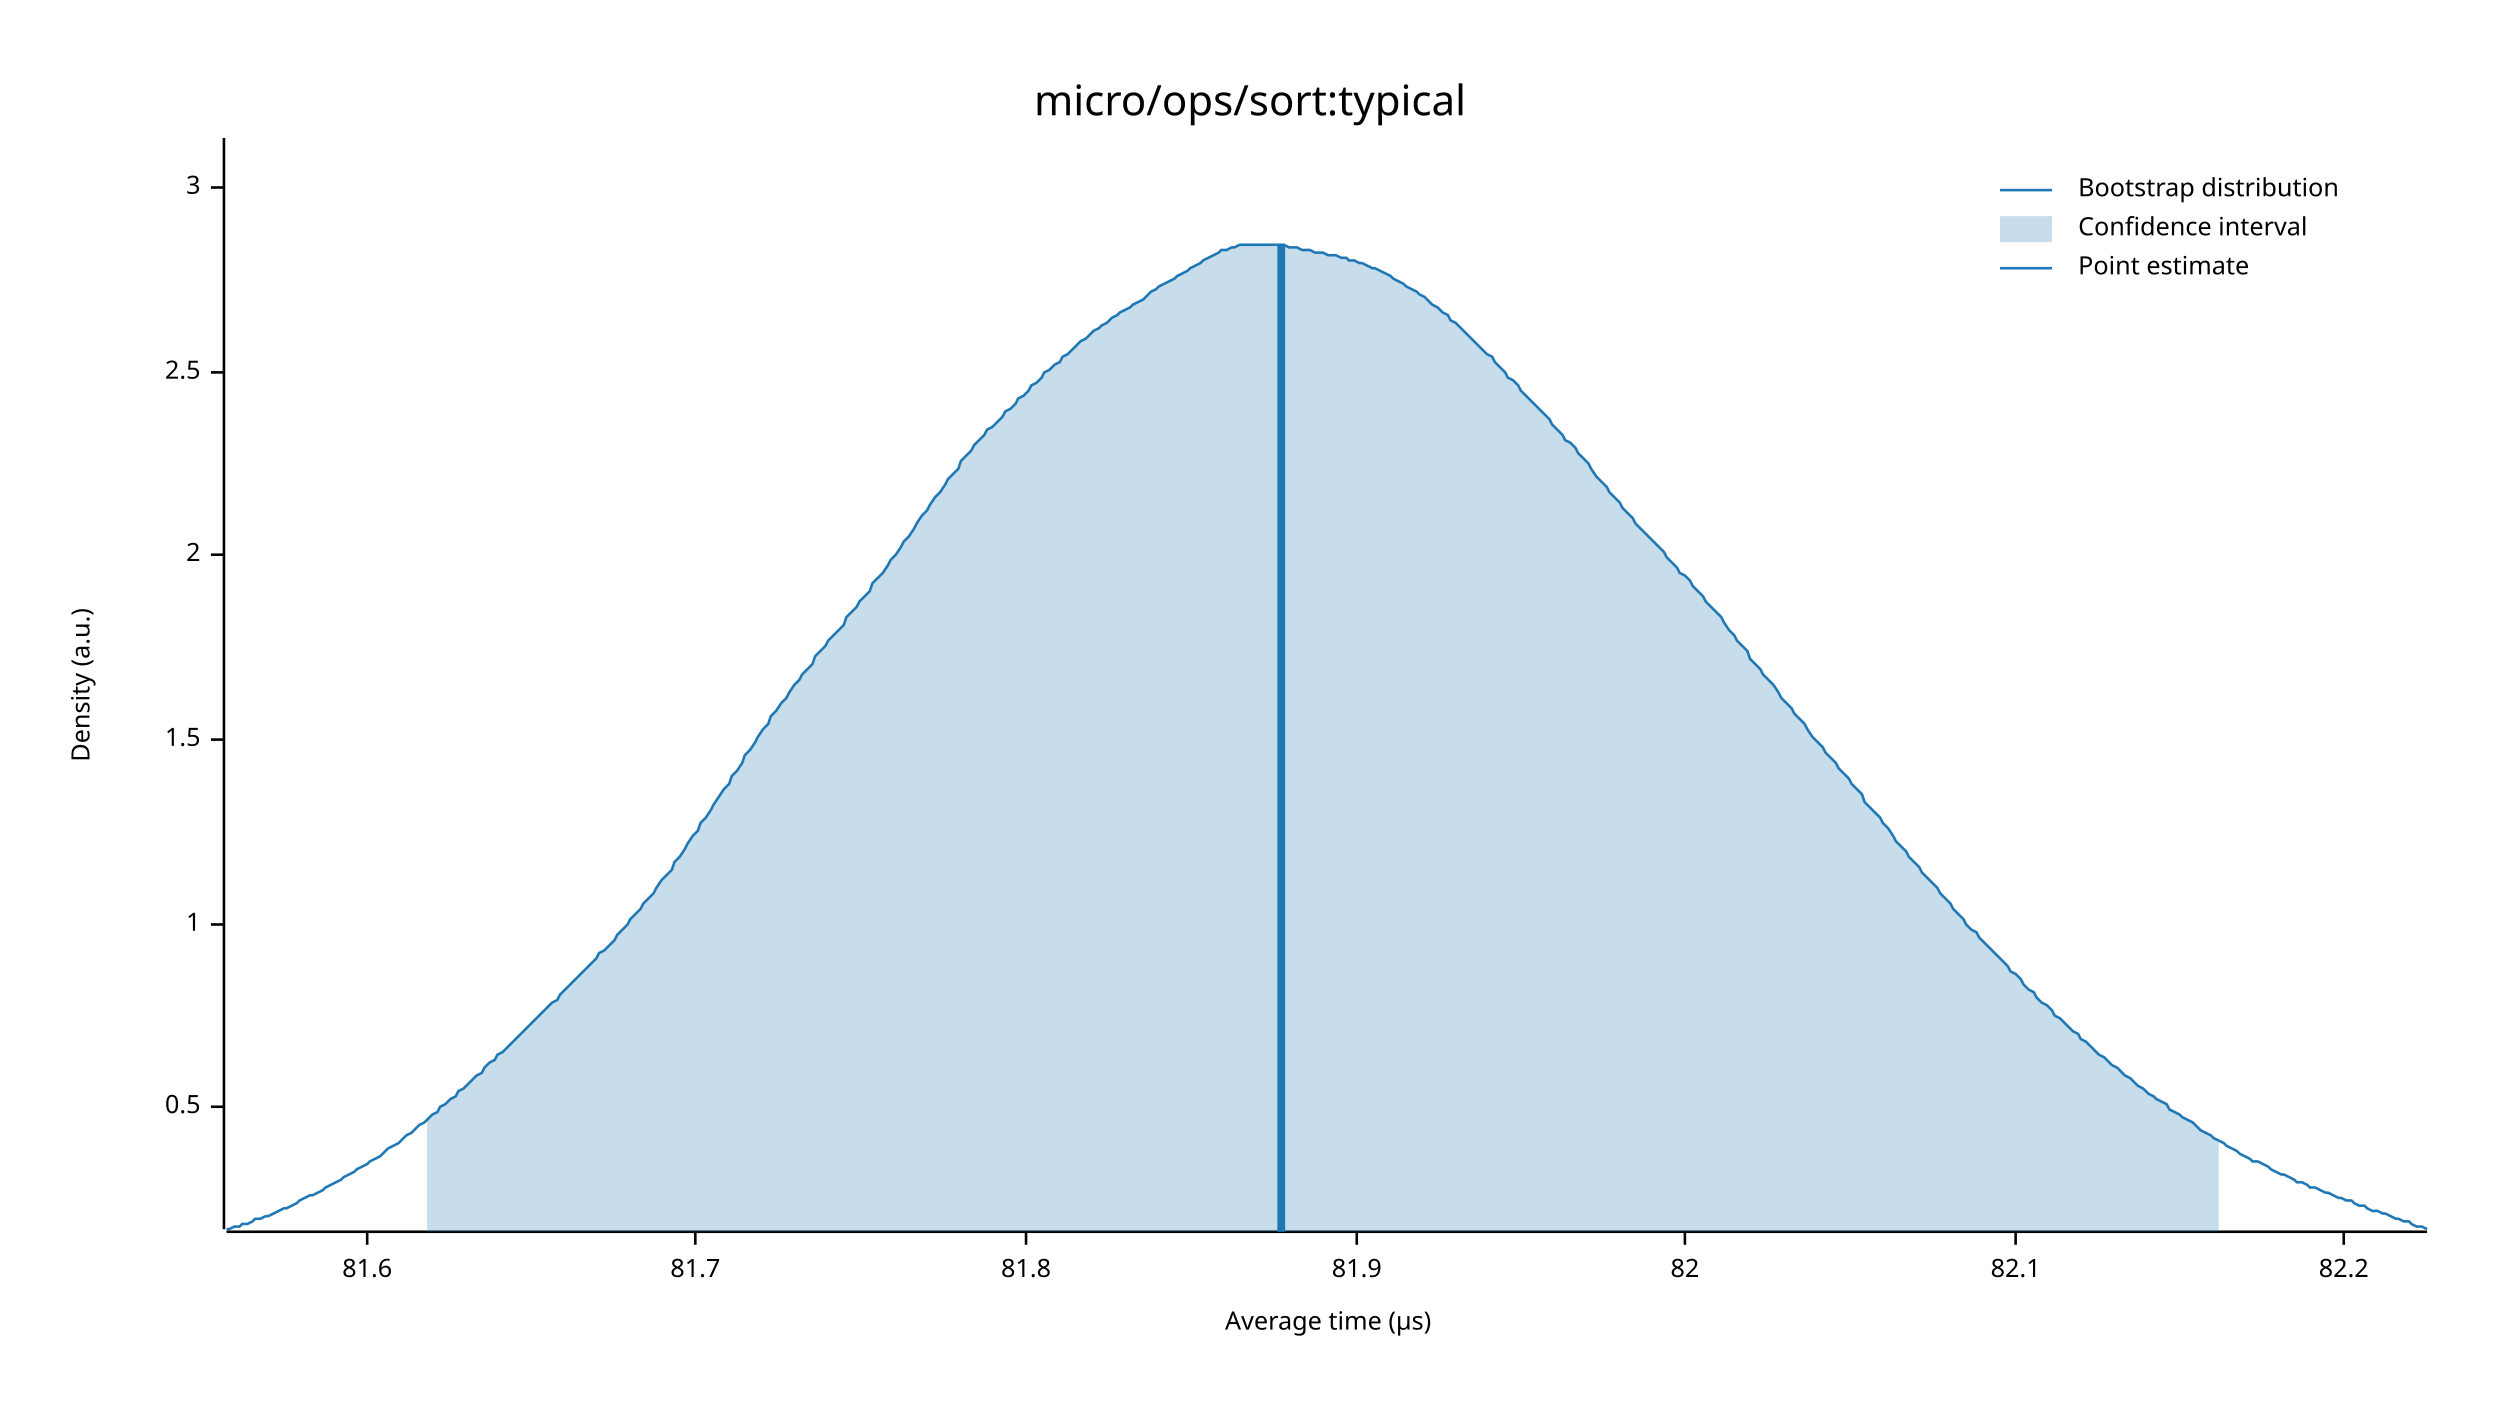
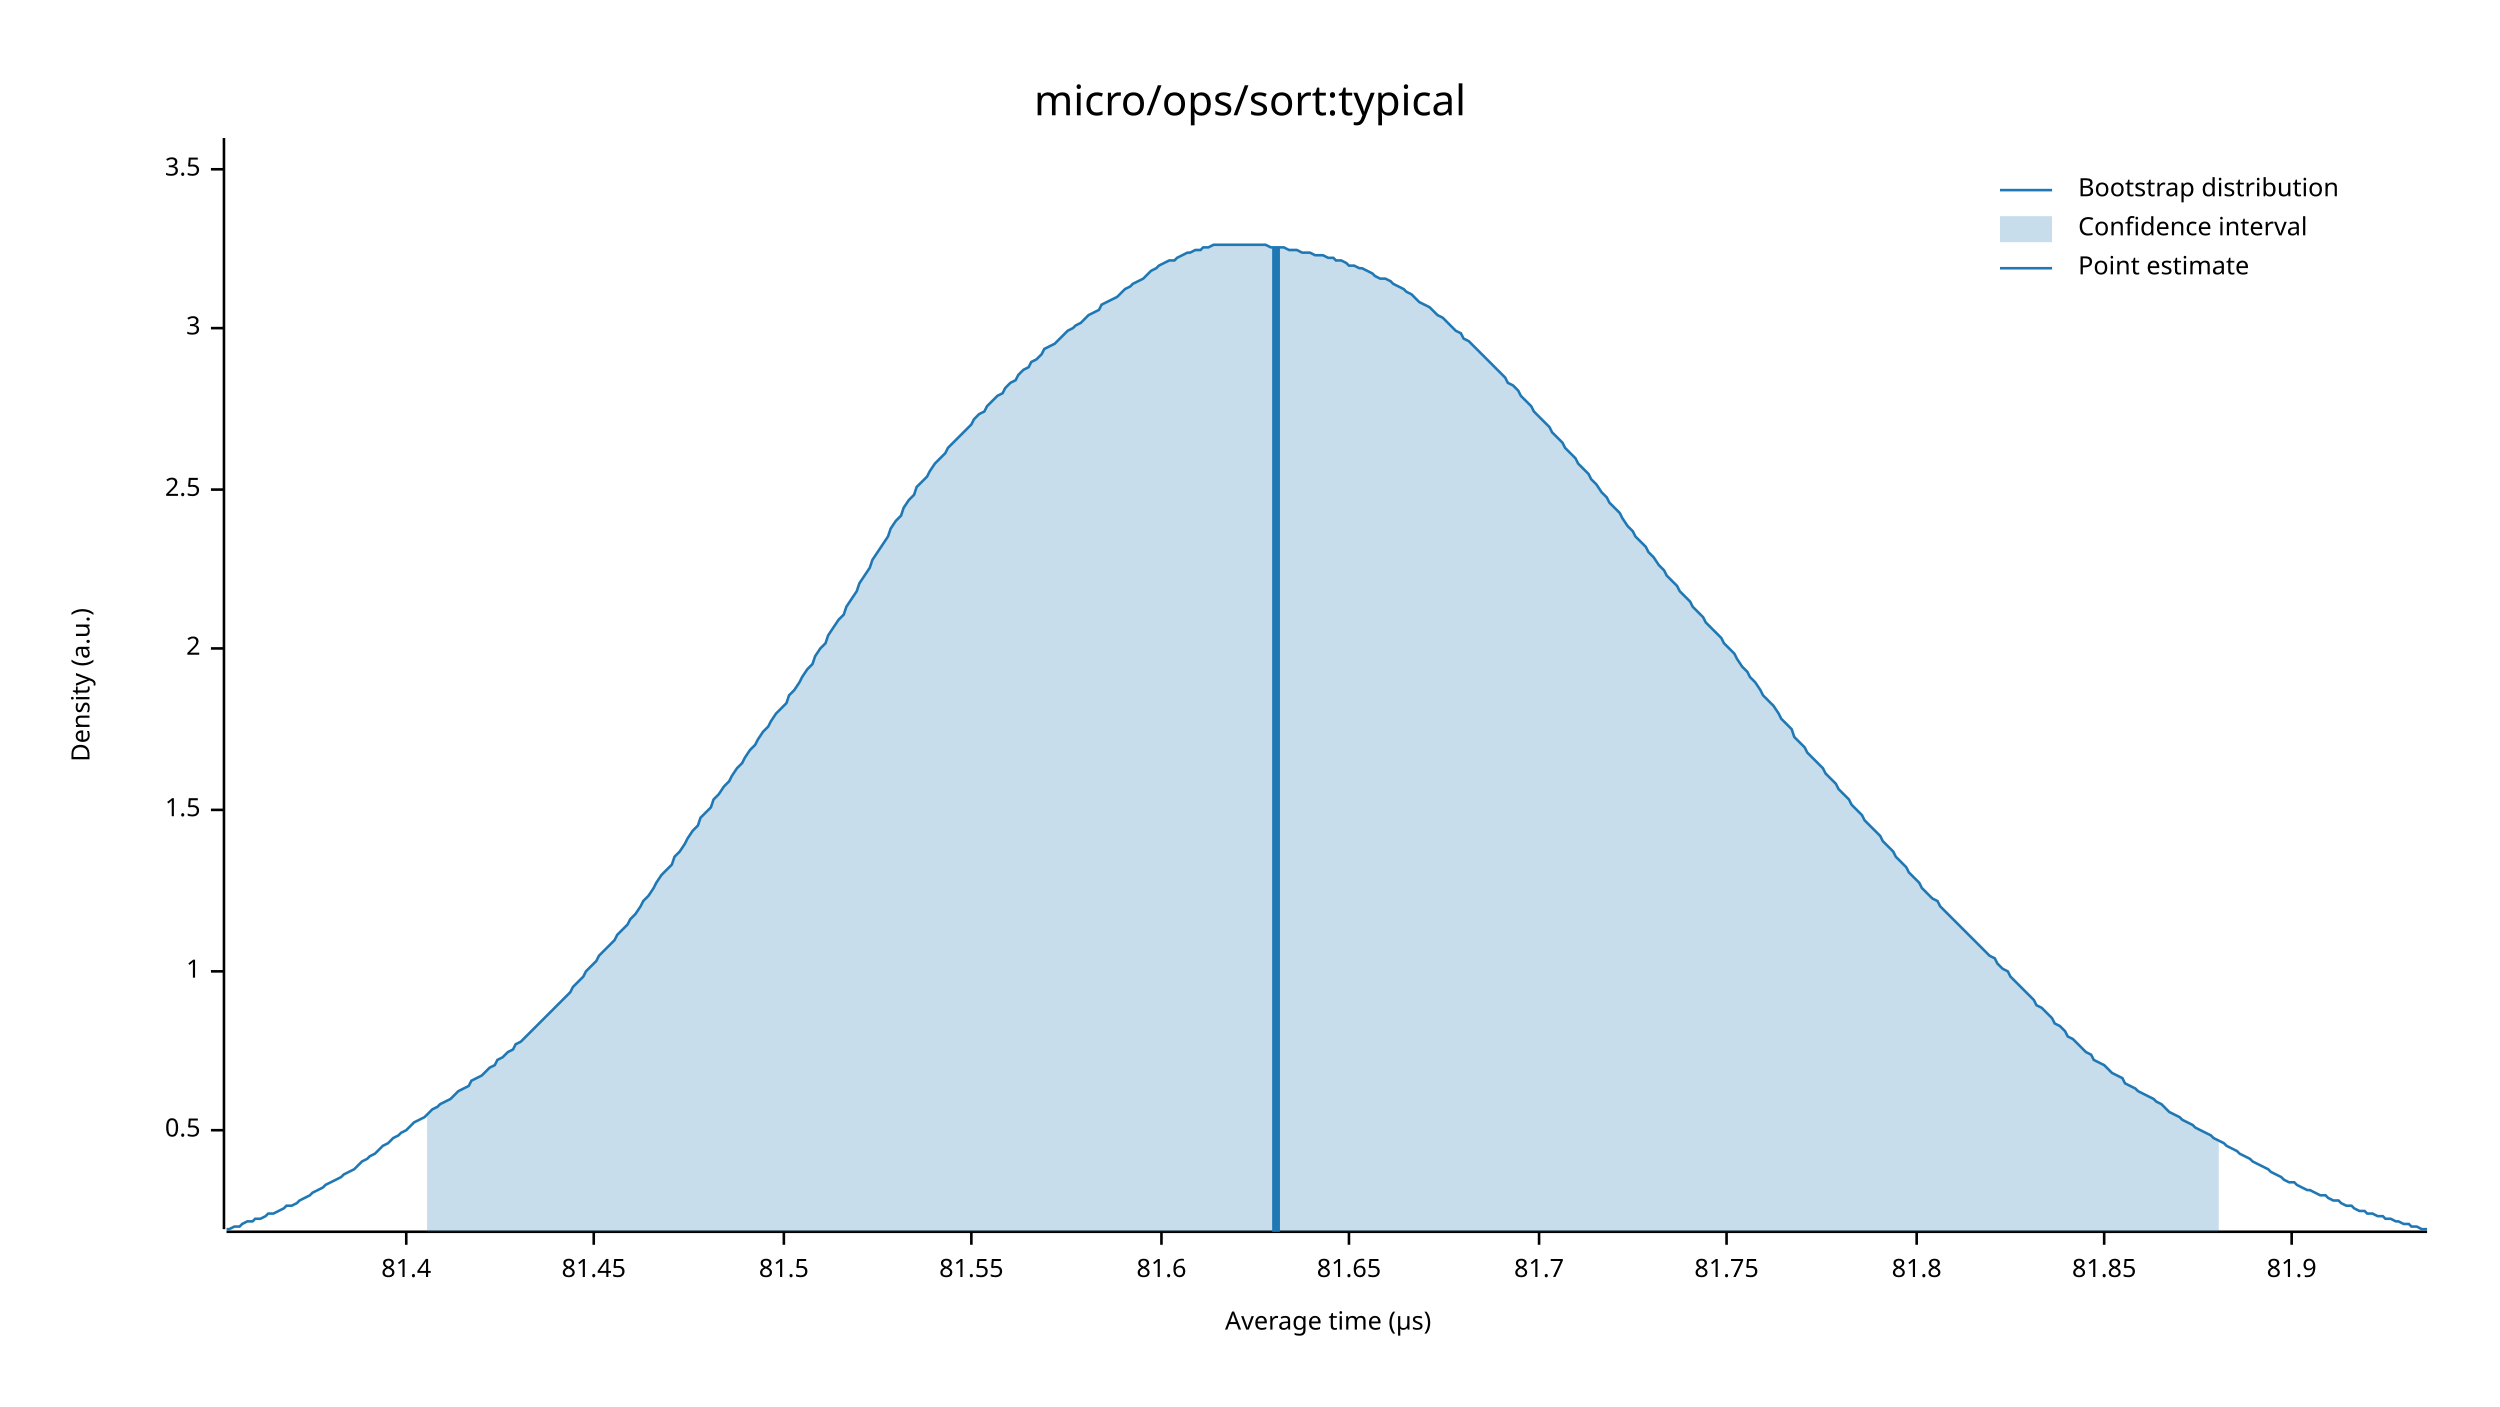
<svg xmlns="http://www.w3.org/2000/svg" width="960" height="540" viewBox="0 0 960 540">
  <text x="480" y="32" dy="0.76em" text-anchor="middle" font-family="sans-serif" font-size="16.129" opacity="1" fill="#000000">
micro/ops/sort:typical
</text>
  <text x="27" y="263" dy="0.76em" text-anchor="middle" font-family="sans-serif" font-size="9.677" opacity="1" fill="#000000" transform="rotate(270, 27, 263)">
Density (a.u.)
</text>
  <text x="510" y="513" dy="-0.5ex" text-anchor="middle" font-family="sans-serif" font-size="9.677" opacity="1" fill="#000000">
Average time (µs)
</text>
  <polyline fill="none" opacity="1" stroke="#000000" stroke-width="1" points="86,53 86,472 " />
-   <text x="77" y="425" dy="0.5ex" text-anchor="end" font-family="sans-serif" font-size="9.677" opacity="1" fill="#000000">
+   <text x="77" y="434" dy="0.5ex" text-anchor="end" font-family="sans-serif" font-size="9.677" opacity="1" fill="#000000">
0.5
</text>
-   <polyline fill="none" opacity="1" stroke="#000000" stroke-width="1" points="81,425 86,425 " />
-   <text x="77" y="355" dy="0.5ex" text-anchor="end" font-family="sans-serif" font-size="9.677" opacity="1" fill="#000000">
+   <polyline fill="none" opacity="1" stroke="#000000" stroke-width="1" points="81,434 86,434 " />
+   <text x="77" y="373" dy="0.5ex" text-anchor="end" font-family="sans-serif" font-size="9.677" opacity="1" fill="#000000">
1
</text>
-   <polyline fill="none" opacity="1" stroke="#000000" stroke-width="1" points="81,355 86,355 " />
-   <text x="77" y="284" dy="0.5ex" text-anchor="end" font-family="sans-serif" font-size="9.677" opacity="1" fill="#000000">
+   <polyline fill="none" opacity="1" stroke="#000000" stroke-width="1" points="81,373 86,373 " />
+   <text x="77" y="311" dy="0.5ex" text-anchor="end" font-family="sans-serif" font-size="9.677" opacity="1" fill="#000000">
1.5
</text>
-   <polyline fill="none" opacity="1" stroke="#000000" stroke-width="1" points="81,284 86,284 " />
-   <text x="77" y="213" dy="0.5ex" text-anchor="end" font-family="sans-serif" font-size="9.677" opacity="1" fill="#000000">
+   <polyline fill="none" opacity="1" stroke="#000000" stroke-width="1" points="81,311 86,311 " />
+   <text x="77" y="249" dy="0.5ex" text-anchor="end" font-family="sans-serif" font-size="9.677" opacity="1" fill="#000000">
2
</text>
-   <polyline fill="none" opacity="1" stroke="#000000" stroke-width="1" points="81,213 86,213 " />
-   <text x="77" y="143" dy="0.5ex" text-anchor="end" font-family="sans-serif" font-size="9.677" opacity="1" fill="#000000">
+   <polyline fill="none" opacity="1" stroke="#000000" stroke-width="1" points="81,249 86,249 " />
+   <text x="77" y="188" dy="0.5ex" text-anchor="end" font-family="sans-serif" font-size="9.677" opacity="1" fill="#000000">
2.5
</text>
-   <polyline fill="none" opacity="1" stroke="#000000" stroke-width="1" points="81,143 86,143 " />
-   <text x="77" y="72" dy="0.5ex" text-anchor="end" font-family="sans-serif" font-size="9.677" opacity="1" fill="#000000">
+   <polyline fill="none" opacity="1" stroke="#000000" stroke-width="1" points="81,188 86,188 " />
+   <text x="77" y="126" dy="0.5ex" text-anchor="end" font-family="sans-serif" font-size="9.677" opacity="1" fill="#000000">
3
</text>
-   <polyline fill="none" opacity="1" stroke="#000000" stroke-width="1" points="81,72 86,72 " />
+   <polyline fill="none" opacity="1" stroke="#000000" stroke-width="1" points="81,126 86,126 " />
+   <text x="77" y="65" dy="0.5ex" text-anchor="end" font-family="sans-serif" font-size="9.677" opacity="1" fill="#000000">
+ 3.5
+ </text>
+   <polyline fill="none" opacity="1" stroke="#000000" stroke-width="1" points="81,65 86,65 " />
  <polyline fill="none" opacity="1" stroke="#000000" stroke-width="1" points="87,473 932,473 " />
-   <text x="141" y="483" dy="0.76em" text-anchor="middle" font-family="sans-serif" font-size="9.677" opacity="1" fill="#000000">
+   <text x="156" y="483" dy="0.76em" text-anchor="middle" font-family="sans-serif" font-size="9.677" opacity="1" fill="#000000">
+ 81.4
+ </text>
+   <polyline fill="none" opacity="1" stroke="#000000" stroke-width="1" points="156,473 156,478 " />
+   <text x="228" y="483" dy="0.76em" text-anchor="middle" font-family="sans-serif" font-size="9.677" opacity="1" fill="#000000">
+ 81.45
+ </text>
+   <polyline fill="none" opacity="1" stroke="#000000" stroke-width="1" points="228,473 228,478 " />
+   <text x="301" y="483" dy="0.76em" text-anchor="middle" font-family="sans-serif" font-size="9.677" opacity="1" fill="#000000">
+ 81.5
+ </text>
+   <polyline fill="none" opacity="1" stroke="#000000" stroke-width="1" points="301,473 301,478 " />
+   <text x="373" y="483" dy="0.76em" text-anchor="middle" font-family="sans-serif" font-size="9.677" opacity="1" fill="#000000">
+ 81.55
+ </text>
+   <polyline fill="none" opacity="1" stroke="#000000" stroke-width="1" points="373,473 373,478 " />
+   <text x="446" y="483" dy="0.76em" text-anchor="middle" font-family="sans-serif" font-size="9.677" opacity="1" fill="#000000">
81.6
</text>
-   <polyline fill="none" opacity="1" stroke="#000000" stroke-width="1" points="141,473 141,478 " />
-   <text x="267" y="483" dy="0.76em" text-anchor="middle" font-family="sans-serif" font-size="9.677" opacity="1" fill="#000000">
+   <polyline fill="none" opacity="1" stroke="#000000" stroke-width="1" points="446,473 446,478 " />
+   <text x="518" y="483" dy="0.76em" text-anchor="middle" font-family="sans-serif" font-size="9.677" opacity="1" fill="#000000">
+ 81.65
+ </text>
+   <polyline fill="none" opacity="1" stroke="#000000" stroke-width="1" points="518,473 518,478 " />
+   <text x="591" y="483" dy="0.76em" text-anchor="middle" font-family="sans-serif" font-size="9.677" opacity="1" fill="#000000">
81.7
</text>
-   <polyline fill="none" opacity="1" stroke="#000000" stroke-width="1" points="267,473 267,478 " />
-   <text x="394" y="483" dy="0.76em" text-anchor="middle" font-family="sans-serif" font-size="9.677" opacity="1" fill="#000000">
+   <polyline fill="none" opacity="1" stroke="#000000" stroke-width="1" points="591,473 591,478 " />
+   <text x="663" y="483" dy="0.76em" text-anchor="middle" font-family="sans-serif" font-size="9.677" opacity="1" fill="#000000">
+ 81.75
+ </text>
+   <polyline fill="none" opacity="1" stroke="#000000" stroke-width="1" points="663,473 663,478 " />
+   <text x="736" y="483" dy="0.76em" text-anchor="middle" font-family="sans-serif" font-size="9.677" opacity="1" fill="#000000">
81.8
</text>
-   <polyline fill="none" opacity="1" stroke="#000000" stroke-width="1" points="394,473 394,478 " />
-   <text x="521" y="483" dy="0.76em" text-anchor="middle" font-family="sans-serif" font-size="9.677" opacity="1" fill="#000000">
+   <polyline fill="none" opacity="1" stroke="#000000" stroke-width="1" points="736,473 736,478 " />
+   <text x="808" y="483" dy="0.76em" text-anchor="middle" font-family="sans-serif" font-size="9.677" opacity="1" fill="#000000">
+ 81.85
+ </text>
+   <polyline fill="none" opacity="1" stroke="#000000" stroke-width="1" points="808,473 808,478 " />
+   <text x="880" y="483" dy="0.76em" text-anchor="middle" font-family="sans-serif" font-size="9.677" opacity="1" fill="#000000">
81.9
</text>
-   <polyline fill="none" opacity="1" stroke="#000000" stroke-width="1" points="521,473 521,478 " />
-   <text x="647" y="483" dy="0.76em" text-anchor="middle" font-family="sans-serif" font-size="9.677" opacity="1" fill="#000000">
- 82
- </text>
-   <polyline fill="none" opacity="1" stroke="#000000" stroke-width="1" points="647,473 647,478 " />
-   <text x="774" y="483" dy="0.76em" text-anchor="middle" font-family="sans-serif" font-size="9.677" opacity="1" fill="#000000">
- 82.1
- </text>
-   <polyline fill="none" opacity="1" stroke="#000000" stroke-width="1" points="774,473 774,478 " />
-   <text x="900" y="483" dy="0.76em" text-anchor="middle" font-family="sans-serif" font-size="9.677" opacity="1" fill="#000000">
- 82.2
- </text>
-   <polyline fill="none" opacity="1" stroke="#000000" stroke-width="1" points="900,473 900,478 " />
-   <polyline fill="none" opacity="1" stroke="#1F78B4" stroke-width="1" points="87,472 88,472 90,471 92,471 93,470 95,470 97,469 98,468 100,468 102,467 103,467 105,466 107,465 109,464 110,464 112,463 114,462 115,461 117,460 119,459 120,459 122,458 124,457 125,456 127,455 129,454 131,453 132,452 134,451 136,450 137,449 139,448 141,447 142,446 144,445 146,444 147,443 149,441 151,440 153,439 154,438 156,436 158,435 159,434 161,432 163,431 164,430 166,428 168,427 169,425 171,424 173,422 175,421 176,419 178,418 180,416 181,415 183,413 185,412 186,410 188,408 190,407 191,405 193,404 195,402 197,400 198,399 200,397 202,395 203,394 205,392 207,390 208,389 210,387 212,385 214,384 215,382 217,380 219,378 220,377 222,375 224,373 225,372 227,370 229,368 230,366 232,365 234,363 236,361 237,359 239,357 241,355 242,353 244,351 246,349 247,347 249,345 251,343 252,341 254,338 256,336 258,334 259,331 261,329 263,326 264,324 266,321 268,319 269,316 271,314 273,311 274,309 276,306 278,303 280,301 281,298 283,296 285,293 286,290 288,288 290,285 291,283 293,280 295,278 296,275 298,273 300,270 302,268 303,266 305,263 307,261 308,259 310,257 312,255 313,252 315,250 317,248 318,246 320,244 322,242 324,240 325,237 327,235 329,233 330,231 332,229 334,227 335,224 337,222 339,220 341,217 342,215 344,213 346,210 347,208 349,206 351,203 352,201 354,198 356,196 357,194 359,191 361,189 363,186 364,184 366,182 368,180 369,177 371,175 373,173 374,171 376,169 378,167 379,165 381,164 383,162 385,160 386,158 388,157 390,155 391,153 393,152 395,150 396,148 398,147 400,145 401,143 403,142 405,140 407,139 408,137 410,136 412,134 413,133 415,131 417,130 418,129 420,127 422,126 423,125 425,124 427,122 429,121 430,120 432,119 434,118 435,117 437,116 439,115 440,114 442,112 444,111 445,110 447,109 449,108 451,107 452,106 454,105 456,104 457,103 459,102 461,101 462,100 464,99 466,98 468,97 469,96 471,96 473,95 474,95 476,94 478,94 479,94 481,94 483,94 484,94 486,94 488,94 490,94 491,94 493,94 495,95 496,95 498,95 500,96 501,96 503,96 505,97 506,97 508,97 510,98 512,98 513,98 515,99 517,99 518,100 520,100 522,101 523,101 525,102 527,103 528,103 530,104 532,105 534,106 535,107 537,108 539,109 540,110 542,111 544,112 545,113 547,114 549,116 550,117 552,118 554,120 556,121 557,123 559,124 561,126 562,127 564,129 566,131 567,132 569,134 571,136 573,137 574,139 576,141 578,143 579,145 581,146 583,148 584,150 586,152 588,154 589,155 591,157 593,159 595,161 596,163 598,165 600,167 601,169 603,170 605,172 606,174 608,176 610,178 611,180 613,183 615,185 617,187 618,189 620,191 622,193 623,195 625,197 627,199 628,201 630,203 632,205 633,206 635,208 637,210 639,212 640,214 642,216 644,218 645,220 647,221 649,223 650,225 652,227 654,229 655,231 657,233 659,235 661,237 662,239 664,242 666,244 667,246 669,248 671,250 672,253 674,255 676,257 677,259 679,261 681,263 683,266 684,268 686,270 688,272 689,274 691,276 693,278 694,280 696,283 698,285 700,287 701,289 703,291 705,293 706,295 708,297 710,299 711,301 713,303 715,305 716,308 718,310 720,312 722,314 723,316 725,318 727,321 728,323 730,325 732,327 733,329 735,331 737,333 738,335 740,337 742,339 744,341 745,343 747,345 749,347 750,349 752,351 754,353 755,355 757,357 759,358 760,360 762,362 764,364 766,366 767,367 769,369 771,371 772,373 774,374 776,376 777,378 779,380 781,381 782,383 784,385 786,386 788,388 789,390 791,391 793,393 794,394 796,396 798,397 799,399 801,400 803,402 804,403 806,405 808,406 810,408 811,409 813,410 815,412 816,413 818,414 820,416 821,417 823,418 825,420 827,421 828,422 830,423 832,424 833,426 835,427 837,428 838,429 840,430 842,431 843,432 845,434 847,435 849,436 850,437 852,438 854,439 855,440 857,441 859,442 860,443 862,444 864,445 865,446 867,446 869,447 871,448 872,449 874,450 876,451 877,451 879,452 881,453 882,454 884,454 886,455 887,456 889,456 891,457 893,458 894,458 896,459 898,460 899,460 901,461 903,461 904,462 906,463 908,463 909,464 911,465 913,465 915,466 916,466 918,467 920,468 921,468 923,469 925,469 926,470 928,471 930,471 932,472 " />
-   <polygon opacity="0.25" fill="#1F78B4" points="164,430 166,428 168,427 169,425 171,424 173,422 175,421 176,419 178,418 180,416 181,415 183,413 185,412 186,410 188,408 190,407 191,405 193,404 195,402 197,400 198,399 200,397 202,395 203,394 205,392 207,390 208,389 210,387 212,385 214,384 215,382 217,380 219,378 220,377 222,375 224,373 225,372 227,370 229,368 230,366 232,365 234,363 236,361 237,359 239,357 241,355 242,353 244,351 246,349 247,347 249,345 251,343 252,341 254,338 256,336 258,334 259,331 261,329 263,326 264,324 266,321 268,319 269,316 271,314 273,311 274,309 276,306 278,303 280,301 281,298 283,296 285,293 286,290 288,288 290,285 291,283 293,280 295,278 296,275 298,273 300,270 302,268 303,266 305,263 307,261 308,259 310,257 312,255 313,252 315,250 317,248 318,246 320,244 322,242 324,240 325,237 327,235 329,233 330,231 332,229 334,227 335,224 337,222 339,220 341,217 342,215 344,213 346,210 347,208 349,206 351,203 352,201 354,198 356,196 357,194 359,191 361,189 363,186 364,184 366,182 368,180 369,177 371,175 373,173 374,171 376,169 378,167 379,165 381,164 383,162 385,160 386,158 388,157 390,155 391,153 393,152 395,150 396,148 398,147 400,145 401,143 403,142 405,140 407,139 408,137 410,136 412,134 413,133 415,131 417,130 418,129 420,127 422,126 423,125 425,124 427,122 429,121 430,120 432,119 434,118 435,117 437,116 439,115 440,114 442,112 444,111 445,110 447,109 449,108 451,107 452,106 454,105 456,104 457,103 459,102 461,101 462,100 464,99 466,98 468,97 469,96 471,96 473,95 474,95 476,94 478,94 479,94 481,94 483,94 484,94 486,94 488,94 490,94 491,94 493,94 495,95 496,95 498,95 500,96 501,96 503,96 505,97 506,97 508,97 510,98 512,98 513,98 515,99 517,99 518,100 520,100 522,101 523,101 525,102 527,103 528,103 530,104 532,105 534,106 535,107 537,108 539,109 540,110 542,111 544,112 545,113 547,114 549,116 550,117 552,118 554,120 556,121 557,123 559,124 561,126 562,127 564,129 566,131 567,132 569,134 571,136 573,137 574,139 576,141 578,143 579,145 581,146 583,148 584,150 586,152 588,154 589,155 591,157 593,159 595,161 596,163 598,165 600,167 601,169 603,170 605,172 606,174 608,176 610,178 611,180 613,183 615,185 617,187 618,189 620,191 622,193 623,195 625,197 627,199 628,201 630,203 632,205 633,206 635,208 637,210 639,212 640,214 642,216 644,218 645,220 647,221 649,223 650,225 652,227 654,229 655,231 657,233 659,235 661,237 662,239 664,242 666,244 667,246 669,248 671,250 672,253 674,255 676,257 677,259 679,261 681,263 683,266 684,268 686,270 688,272 689,274 691,276 693,278 694,280 696,283 698,285 700,287 701,289 703,291 705,293 706,295 708,297 710,299 711,301 713,303 715,305 716,308 718,310 720,312 722,314 723,316 725,318 727,321 728,323 730,325 732,327 733,329 735,331 737,333 738,335 740,337 742,339 744,341 745,343 747,345 749,347 750,349 752,351 754,353 755,355 757,357 759,358 760,360 762,362 764,364 766,366 767,367 769,369 771,371 772,373 774,374 776,376 777,378 779,380 781,381 782,383 784,385 786,386 788,388 789,390 791,391 793,393 794,394 796,396 798,397 799,399 801,400 803,402 804,403 806,405 808,406 810,408 811,409 813,410 815,412 816,413 818,414 820,416 821,417 823,418 825,420 827,421 828,422 830,423 832,424 833,426 835,427 837,428 838,429 840,430 842,431 843,432 845,434 847,435 849,436 850,437 852,438 852,473 164,473 " />
-   <polyline fill="none" opacity="1" stroke="#1F78B4" stroke-width="3" points="492,473 492,94 " />
+   <polyline fill="none" opacity="1" stroke="#000000" stroke-width="1" points="880,473 880,478 " />
+   <polyline fill="none" opacity="1" stroke="#1F78B4" stroke-width="1" points="87,472 88,472 90,471 92,471 93,470 95,469 97,469 98,468 100,468 102,467 103,466 105,466 107,465 109,464 110,463 112,463 114,462 115,461 117,460 119,459 120,458 122,457 124,456 125,455 127,454 129,453 131,452 132,451 134,450 136,449 137,448 139,446 141,445 142,444 144,443 146,441 147,440 149,439 151,437 153,436 154,435 156,434 158,432 159,431 161,430 163,429 164,428 166,426 168,425 169,424 171,423 173,422 175,420 176,419 178,418 180,417 181,415 183,414 185,413 186,412 188,410 190,409 191,407 193,406 195,404 197,403 198,401 200,400 202,398 203,397 205,395 207,393 208,392 210,390 212,388 214,386 215,385 217,383 219,381 220,379 222,377 224,375 225,373 227,371 229,369 230,367 232,365 234,363 236,361 237,359 239,357 241,355 242,353 244,351 246,348 247,346 249,344 251,341 252,339 254,336 256,334 258,332 259,329 261,327 263,324 264,322 266,319 268,317 269,314 271,312 273,310 274,307 276,305 278,302 280,300 281,298 283,295 285,293 286,291 288,288 290,286 291,284 293,281 295,279 296,277 298,274 300,272 302,270 303,267 305,265 307,262 308,260 310,257 312,255 313,252 315,249 317,247 318,244 320,241 322,238 324,236 325,233 327,230 329,227 330,224 332,221 334,218 335,215 337,212 339,209 341,206 342,203 344,200 346,198 347,195 349,192 351,190 352,187 354,185 356,183 357,181 359,178 361,176 363,174 364,172 366,170 368,168 369,167 371,165 373,163 374,161 376,159 378,158 379,156 381,154 383,152 385,151 386,149 388,147 390,146 391,144 393,142 395,141 396,139 398,138 400,136 401,134 403,133 405,132 407,130 408,129 410,127 412,126 413,125 415,124 417,122 418,121 420,120 422,119 423,117 425,116 427,115 429,114 430,113 432,111 434,110 435,109 437,108 439,107 440,106 442,104 444,103 445,102 447,101 449,100 451,100 452,99 454,98 456,97 457,97 459,96 461,96 462,95 464,95 466,94 468,94 469,94 471,94 473,94 474,94 476,94 478,94 479,94 481,94 483,94 484,94 486,94 488,95 490,95 491,95 493,95 495,96 496,96 498,96 500,97 501,97 503,97 505,98 506,98 508,98 510,99 512,99 513,100 515,100 517,101 518,102 520,102 522,103 523,103 525,104 527,105 528,106 530,107 532,107 534,108 535,109 537,110 539,111 540,112 542,113 544,115 545,116 547,117 549,118 550,119 552,121 554,122 556,124 557,125 559,127 561,128 562,130 564,131 566,133 567,134 569,136 571,138 573,140 574,141 576,143 578,145 579,147 581,148 583,150 584,152 586,154 588,156 589,158 591,160 593,162 595,164 596,166 598,168 600,170 601,172 603,174 605,176 606,178 608,180 610,182 611,184 613,186 615,189 617,191 618,193 620,195 622,197 623,199 625,202 627,204 628,206 630,208 632,210 633,212 635,214 637,217 639,219 640,221 642,223 644,225 645,227 647,229 649,231 650,233 652,235 654,237 655,239 657,241 659,243 661,245 662,247 664,249 666,251 667,253 669,256 671,258 672,260 674,262 676,265 677,267 679,269 681,271 683,274 684,276 686,278 688,280 689,283 691,285 693,287 694,289 696,291 698,293 700,295 701,297 703,299 705,301 706,303 708,305 710,307 711,309 713,311 715,313 716,315 718,317 720,319 722,321 723,323 725,325 727,327 728,329 730,331 732,333 733,335 735,337 737,339 738,341 740,343 742,345 744,346 745,348 747,350 749,352 750,353 752,355 754,357 755,358 757,360 759,362 760,363 762,365 764,367 766,368 767,370 769,372 771,373 772,375 774,377 776,379 777,380 779,382 781,384 782,386 784,387 786,389 788,391 789,393 791,394 793,396 794,398 796,399 798,401 799,402 801,404 803,405 804,407 806,408 808,409 810,411 811,412 813,413 815,414 816,416 818,417 820,418 821,419 823,420 825,421 827,422 828,423 830,424 832,426 833,427 835,428 837,429 838,430 840,431 842,432 843,433 845,434 847,435 849,436 850,437 852,438 854,439 855,440 857,441 859,442 860,443 862,444 864,445 865,446 867,447 869,448 871,449 872,450 874,451 876,452 877,453 879,454 881,454 882,455 884,456 886,457 887,457 889,458 891,459 893,459 894,460 896,461 898,461 899,462 901,463 903,463 904,464 906,465 908,465 909,466 911,466 913,467 915,467 916,468 918,468 920,469 921,469 923,470 925,470 926,471 928,471 930,472 932,472 " />
+   <polygon opacity="0.25" fill="#1F78B4" points="164,428 166,426 168,425 169,424 171,423 173,422 175,420 176,419 178,418 180,417 181,415 183,414 185,413 186,412 188,410 190,409 191,407 193,406 195,404 197,403 198,401 200,400 202,398 203,397 205,395 207,393 208,392 210,390 212,388 214,386 215,385 217,383 219,381 220,379 222,377 224,375 225,373 227,371 229,369 230,367 232,365 234,363 236,361 237,359 239,357 241,355 242,353 244,351 246,348 247,346 249,344 251,341 252,339 254,336 256,334 258,332 259,329 261,327 263,324 264,322 266,319 268,317 269,314 271,312 273,310 274,307 276,305 278,302 280,300 281,298 283,295 285,293 286,291 288,288 290,286 291,284 293,281 295,279 296,277 298,274 300,272 302,270 303,267 305,265 307,262 308,260 310,257 312,255 313,252 315,249 317,247 318,244 320,241 322,238 324,236 325,233 327,230 329,227 330,224 332,221 334,218 335,215 337,212 339,209 341,206 342,203 344,200 346,198 347,195 349,192 351,190 352,187 354,185 356,183 357,181 359,178 361,176 363,174 364,172 366,170 368,168 369,167 371,165 373,163 374,161 376,159 378,158 379,156 381,154 383,152 385,151 386,149 388,147 390,146 391,144 393,142 395,141 396,139 398,138 400,136 401,134 403,133 405,132 407,130 408,129 410,127 412,126 413,125 415,124 417,122 418,121 420,120 422,119 423,117 425,116 427,115 429,114 430,113 432,111 434,110 435,109 437,108 439,107 440,106 442,104 444,103 445,102 447,101 449,100 451,100 452,99 454,98 456,97 457,97 459,96 461,96 462,95 464,95 466,94 468,94 469,94 471,94 473,94 474,94 476,94 478,94 479,94 481,94 483,94 484,94 486,94 488,95 490,95 491,95 493,95 495,96 496,96 498,96 500,97 501,97 503,97 505,98 506,98 508,98 510,99 512,99 513,100 515,100 517,101 518,102 520,102 522,103 523,103 525,104 527,105 528,106 530,107 532,107 534,108 535,109 537,110 539,111 540,112 542,113 544,115 545,116 547,117 549,118 550,119 552,121 554,122 556,124 557,125 559,127 561,128 562,130 564,131 566,133 567,134 569,136 571,138 573,140 574,141 576,143 578,145 579,147 581,148 583,150 584,152 586,154 588,156 589,158 591,160 593,162 595,164 596,166 598,168 600,170 601,172 603,174 605,176 606,178 608,180 610,182 611,184 613,186 615,189 617,191 618,193 620,195 622,197 623,199 625,202 627,204 628,206 630,208 632,210 633,212 635,214 637,217 639,219 640,221 642,223 644,225 645,227 647,229 649,231 650,233 652,235 654,237 655,239 657,241 659,243 661,245 662,247 664,249 666,251 667,253 669,256 671,258 672,260 674,262 676,265 677,267 679,269 681,271 683,274 684,276 686,278 688,280 689,283 691,285 693,287 694,289 696,291 698,293 700,295 701,297 703,299 705,301 706,303 708,305 710,307 711,309 713,311 715,313 716,315 718,317 720,319 722,321 723,323 725,325 727,327 728,329 730,331 732,333 733,335 735,337 737,339 738,341 740,343 742,345 744,346 745,348 747,350 749,352 750,353 752,355 754,357 755,358 757,360 759,362 760,363 762,365 764,367 766,368 767,370 769,372 771,373 772,375 774,377 776,379 777,380 779,382 781,384 782,386 784,387 786,389 788,391 789,393 791,394 793,396 794,398 796,399 798,401 799,402 801,404 803,405 804,407 806,408 808,409 810,411 811,412 813,413 815,414 816,416 818,417 820,418 821,419 823,420 825,421 827,422 828,423 830,424 832,426 833,427 835,428 837,429 838,430 840,431 842,432 843,433 845,434 847,435 849,436 850,437 852,438 852,473 164,473 " />
+   <polyline fill="none" opacity="1" stroke="#1F78B4" stroke-width="3" points="490,473 490,95 " />
  <text x="798" y="68" dy="0.76em" text-anchor="start" font-family="sans-serif" font-size="9.677" opacity="1" fill="#000000">
Bootstrap distribution
</text>
  <text x="798" y="83" dy="0.76em" text-anchor="start" font-family="sans-serif" font-size="9.677" opacity="1" fill="#000000">
Confidence interval
</text>
  <text x="798" y="98" dy="0.76em" text-anchor="start" font-family="sans-serif" font-size="9.677" opacity="1" fill="#000000">
Point estimate
</text>
  <polyline fill="none" opacity="1" stroke="#1F78B4" stroke-width="1" points="768,73 788,73 " />
  <rect x="768" y="83" width="20" height="10" opacity="0.25" fill="#1F78B4" stroke="none" />
  <polyline fill="none" opacity="1" stroke="#1F78B4" stroke-width="1" points="768,103 788,103 " />
</svg>
